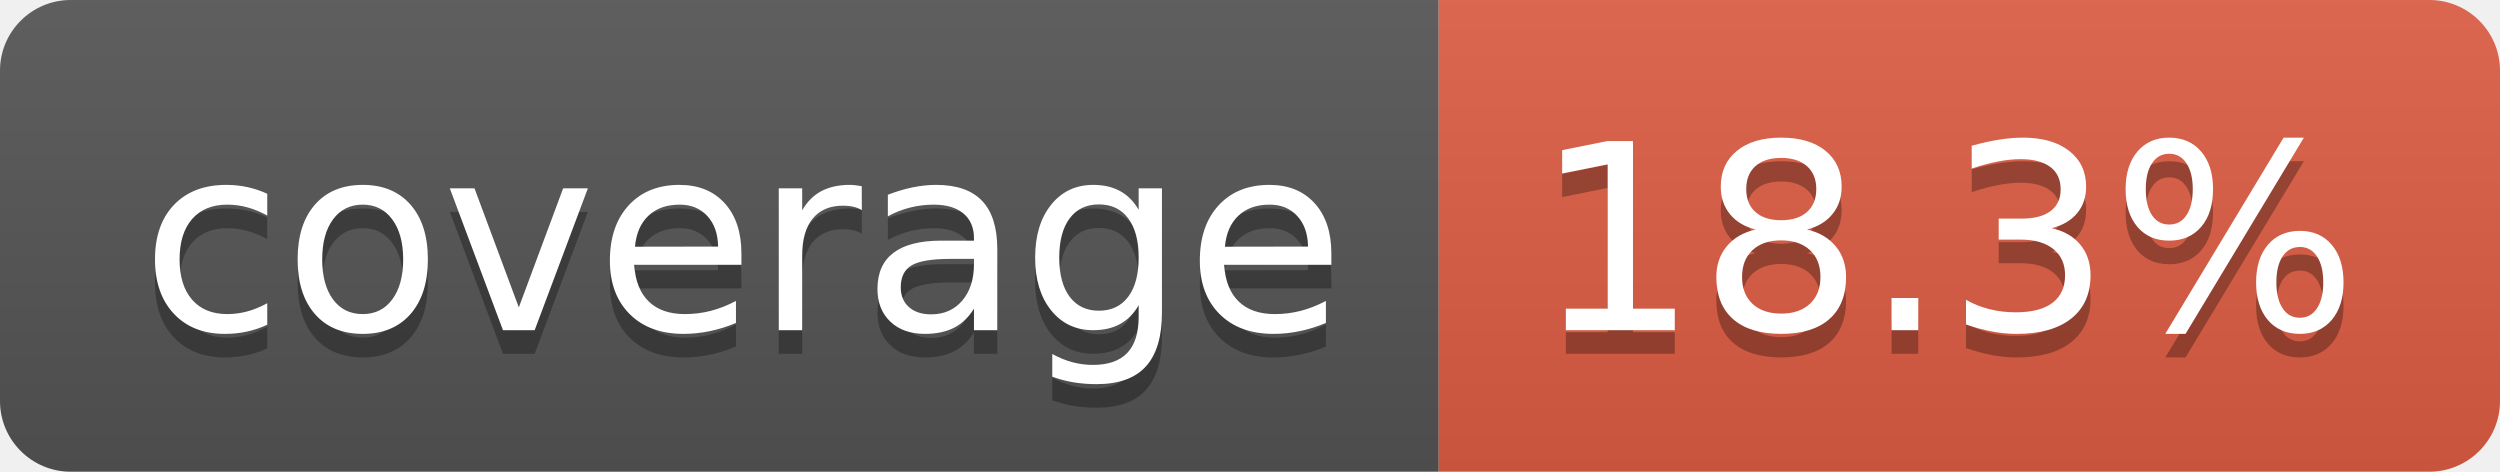
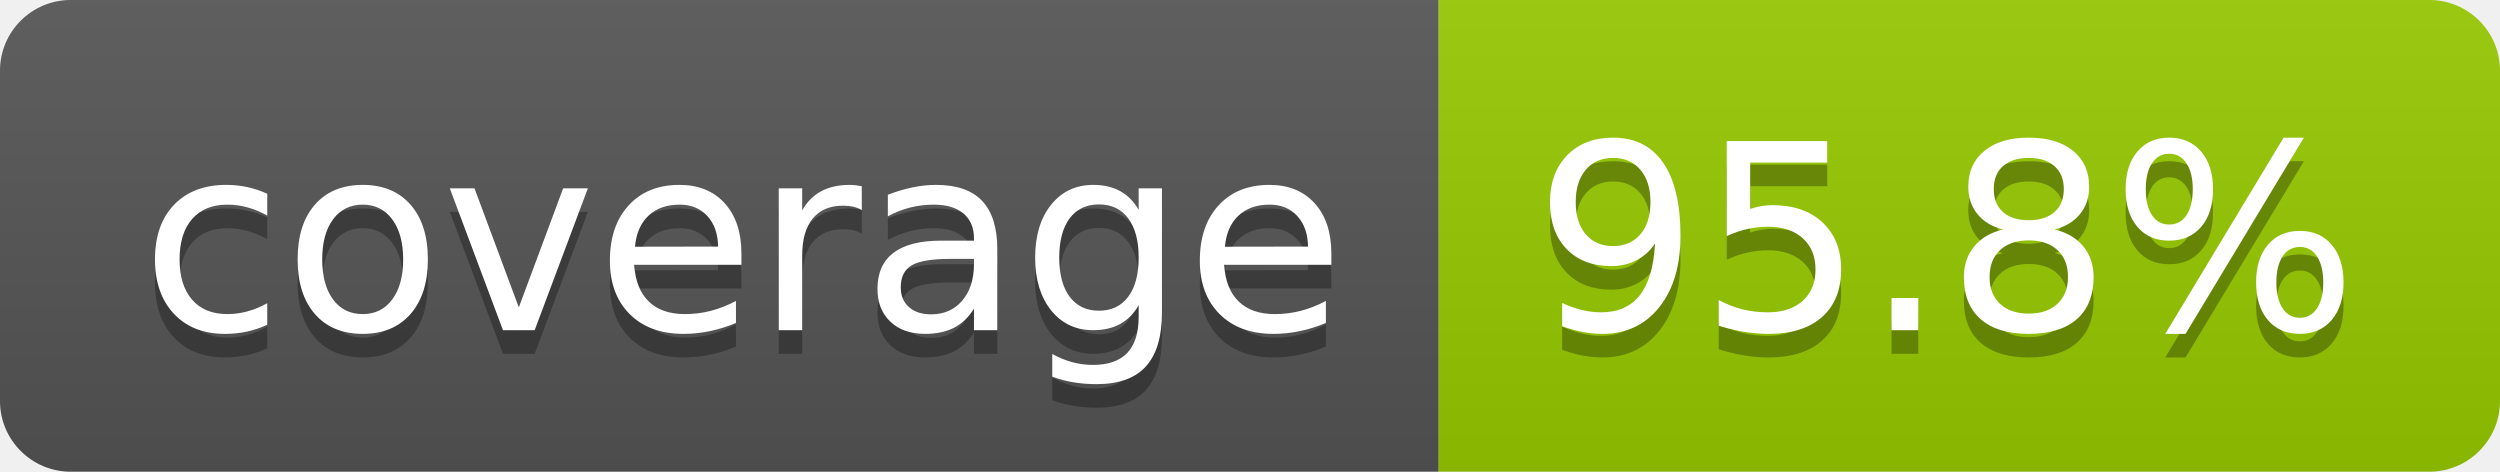
- <svg xmlns="http://www.w3.org/2000/svg" width="106" height="20" role="img" aria-label="coverage: 18.3%">
+ <svg xmlns="http://www.w3.org/2000/svg" width="106" height="20" role="img" aria-label="coverage: 95.8%">
  <linearGradient id="s" x2="0" y2="100%">
    <stop offset="0" stop-color="#bbb" stop-opacity=".1" />
    <stop offset="1" stop-opacity=".1" />
  </linearGradient>
  <clipPath id="r">
    <rect width="106" height="20" rx="3" fill="#fff" />
  </clipPath>
  <g clip-path="url(#r)">
    <rect width="61" height="20" fill="#555" />
-     <rect x="61" width="45" height="20" fill="#e05d44" />
+     <rect x="61" width="45" height="20" fill="#97ca00" />
    <rect width="106" height="20" fill="url(#s)" />
  </g>
  <g fill="#fff" text-anchor="middle" font-family="Verdana,Geneva,DejaVu Sans,sans-serif" text-rendering="geometricPrecision" font-size="110">
    <text aria-hidden="true" x="315" y="150" fill="#010101" fill-opacity=".3" transform="scale(.1)" textLength="510">coverage</text>
    <text x="315" y="140" transform="scale(.1)" fill="#fff" textLength="510">coverage</text>
-     <text aria-hidden="true" x="825" y="150" fill="#010101" fill-opacity=".3" transform="scale(.1)" textLength="350">18.3%</text>
-     <text x="825" y="140" transform="scale(.1)" fill="#fff" textLength="350">18.3%</text>
+     <text aria-hidden="true" x="825" y="150" fill="#010101" fill-opacity=".3" transform="scale(.1)" textLength="350">95.8%</text>
+     <text x="825" y="140" transform="scale(.1)" fill="#fff" textLength="350">95.8%</text>
  </g>
</svg>
